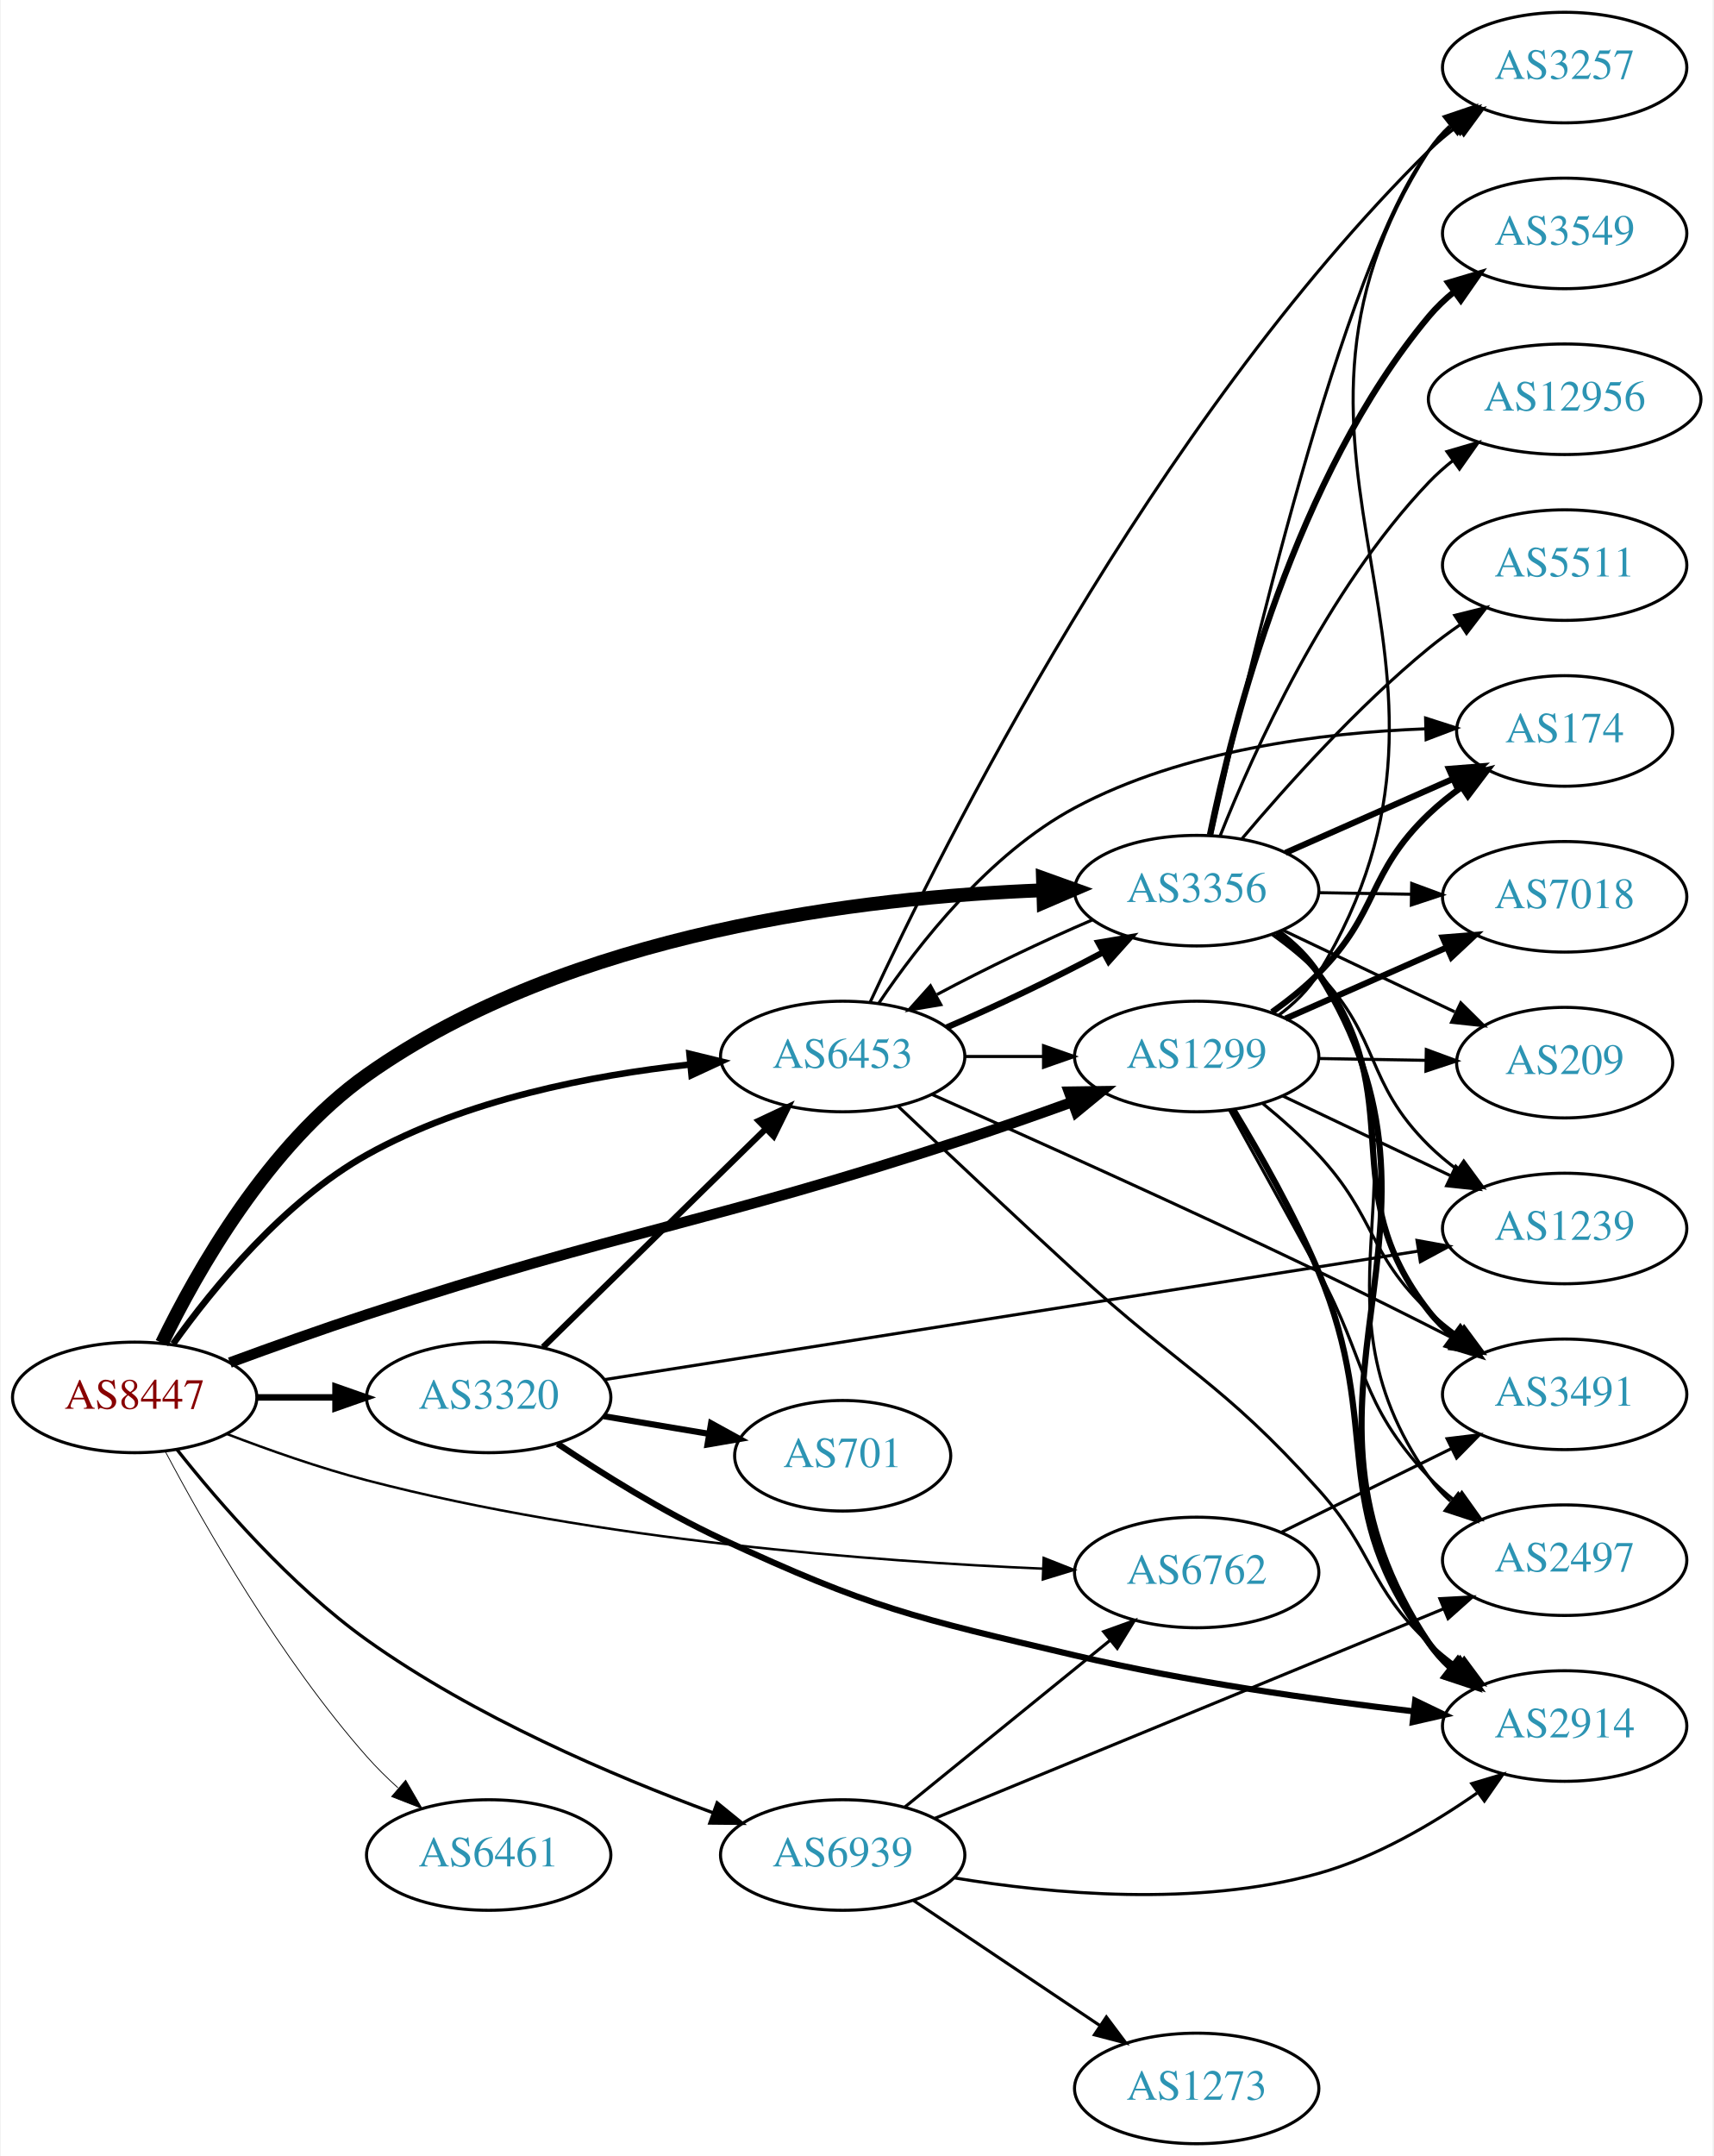
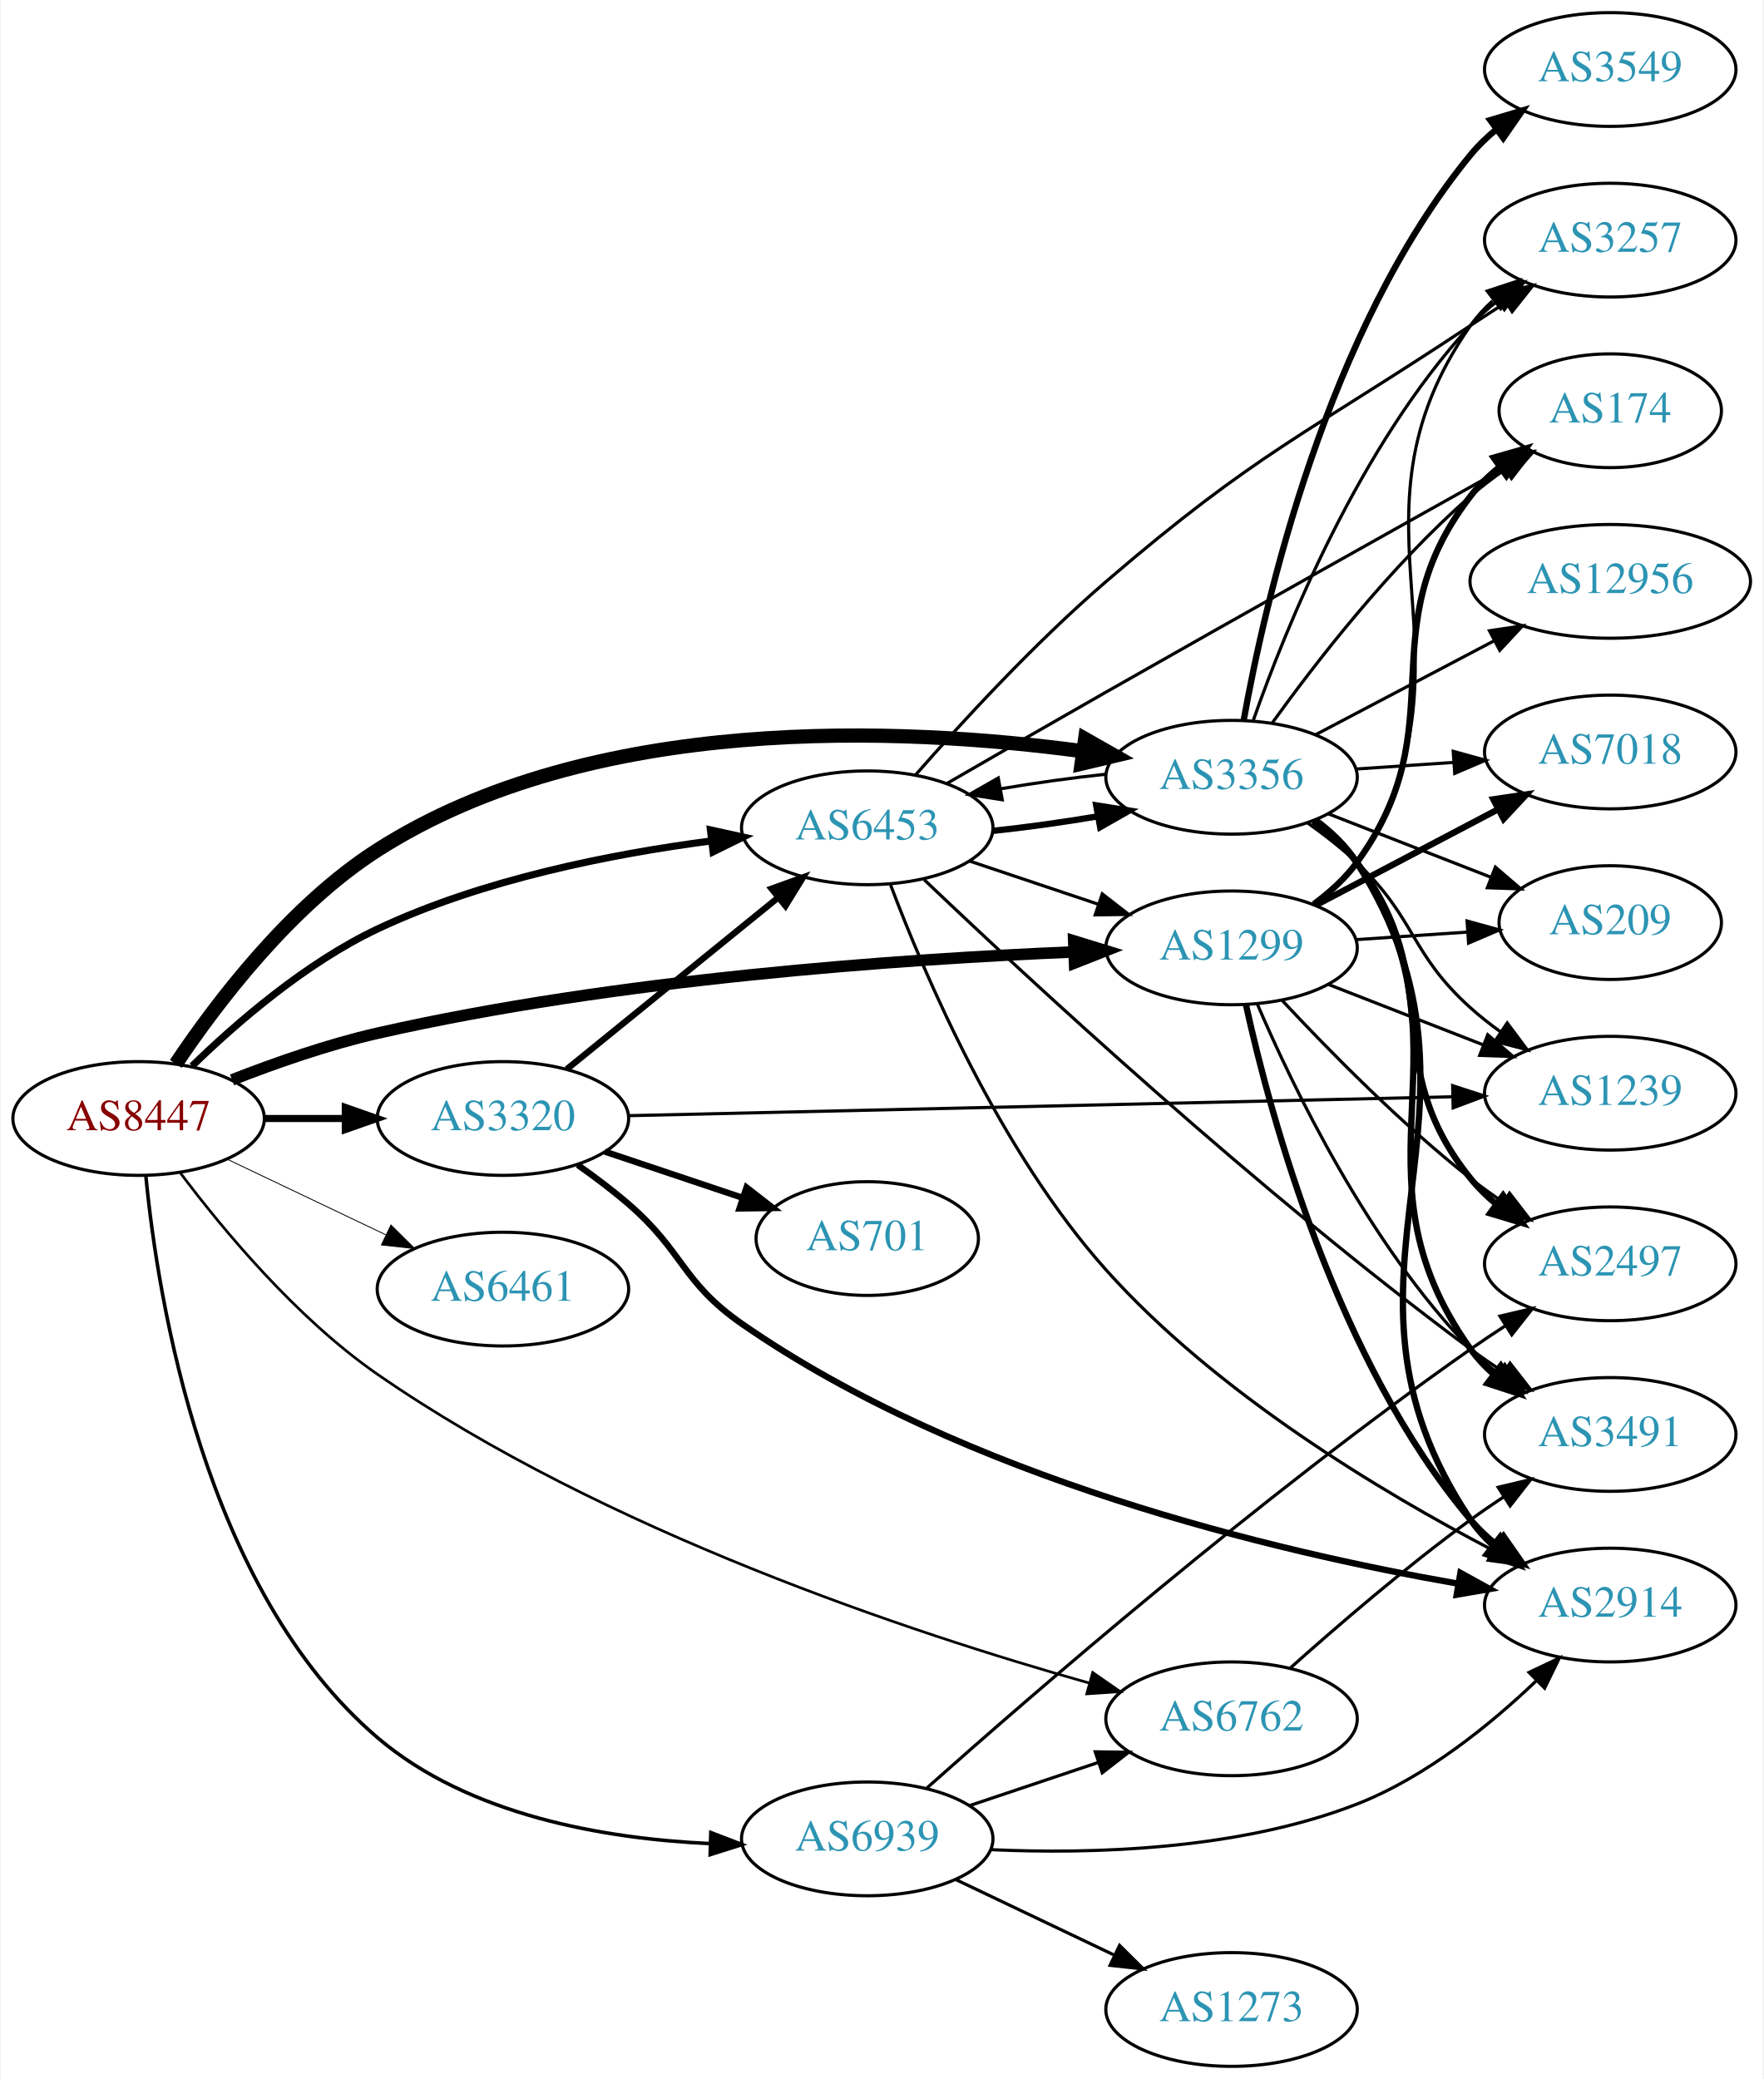
- <svg xmlns="http://www.w3.org/2000/svg" xmlns:xlink="http://www.w3.org/1999/xlink" width="558pt" height="702pt" viewBox="0.00 0.00 557.56 702.00">
-   <g id="graph0" class="graph" transform="scale(1 1) rotate(0) translate(4 698)">
-     <polygon fill="white" stroke="none" points="-4,4 -4,-698 553.564,-698 553.564,4 -4,4" />
+ <svg xmlns="http://www.w3.org/2000/svg" xmlns:xlink="http://www.w3.org/1999/xlink" width="558pt" height="658pt" viewBox="0.00 0.00 557.56 658.00">
+   <g id="graph0" class="graph" transform="scale(1 1) rotate(0) translate(4 654)">
+     <polygon fill="white" stroke="none" points="-4,4 -4,-654 553.564,-654 553.564,4 -4,4" />
    <g id="node1" class="node">
      <g id="a_node1">
        <a xlink:href="/asn/8447" xlink:title="AS8447 ~ A1 Telekom Austria AG [AT]">
-           <ellipse fill="#ffffff" stroke="black" cx="39.647" cy="-243" rx="39.794" ry="18" />
-           <text text-anchor="middle" x="39.647" y="-239.3" font-family="Times,serif" font-size="14.00" fill="#880000">AS8447</text>
+           <ellipse fill="#ffffff" stroke="black" cx="39.647" cy="-300" rx="39.794" ry="18" />
+           <text text-anchor="middle" x="39.647" y="-296.3" font-family="Times,serif" font-size="14.00" fill="#880000">AS8447</text>
        </a>
      </g>
    </g>
    <g id="node2" class="node">
      <g id="a_node2">
        <a xlink:href="/asn/1299" xlink:title="AS1299 ~ Telia Carrier [EU]">
          <ellipse fill="#ffffff" stroke="black" cx="385.525" cy="-354" rx="39.794" ry="18" />
          <text text-anchor="middle" x="385.525" y="-350.3" font-family="Times,serif" font-size="14.00" fill="#2c94b3">AS1299</text>
        </a>
      </g>
    </g>
    <g id="edge1" class="edge">
-       <path fill="none" stroke="black" stroke-width="3.441" d="M70.645,-254.332C84.213,-259.333 100.491,-265.16 115.293,-270 200.947,-298.006 224.225,-298.994 309.879,-327 321.327,-330.743 333.659,-335.077 344.936,-339.163" />
-       <polygon fill="black" stroke="black" stroke-width="3.441" points="343.933,-342.523 354.527,-342.668 346.336,-335.948 343.933,-342.523" />
+       <path fill="none" stroke="black" stroke-width="3.656" d="M69.217,-312.214C82.916,-317.581 99.704,-323.457 115.293,-327 191.033,-344.216 281.247,-350.457 335.643,-352.717" />
+       <polygon fill="black" stroke="black" stroke-width="3.656" points="335.573,-356.217 345.701,-353.107 335.844,-349.222 335.573,-356.217" />
    </g>
    <g id="node3" class="node">
      <g id="a_node3">
        <a xlink:href="/asn/3320" xlink:title="AS3320 ~ DTAG [DE]">
-           <ellipse fill="#ffffff" stroke="black" cx="154.939" cy="-243" rx="39.794" ry="18" />
-           <text text-anchor="middle" x="154.939" y="-239.3" font-family="Times,serif" font-size="14.00" fill="#2c94b3">AS3320</text>
+           <ellipse fill="#ffffff" stroke="black" cx="154.939" cy="-300" rx="39.794" ry="18" />
+           <text text-anchor="middle" x="154.939" y="-296.3" font-family="Times,serif" font-size="14.00" fill="#2c94b3">AS3320</text>
        </a>
      </g>
    </g>
    <g id="edge2" class="edge">
-       <path fill="none" stroke="black" stroke-width="2.118" d="M79.319,-243C87.522,-243 96.286,-243 104.818,-243" />
-       <polygon fill="black" stroke="black" stroke-width="2.118" points="105.057,-246.5 115.057,-243 105.057,-239.5 105.057,-246.5" />
+       <path fill="none" stroke="black" stroke-width="2.25" d="M79.319,-300C87.522,-300 96.286,-300 104.818,-300" />
+       <polygon fill="black" stroke="black" stroke-width="2.25" points="105.057,-303.5 115.057,-300 105.057,-296.5 105.057,-303.5" />
    </g>
    <g id="node4" class="node">
      <g id="a_node4">
        <a xlink:href="/asn/3356" xlink:title="AS3356 ~ Level 3 Parent, LLC [US]">
          <ellipse fill="#ffffff" stroke="black" cx="385.525" cy="-408" rx="39.794" ry="18" />
          <text text-anchor="middle" x="385.525" y="-404.3" font-family="Times,serif" font-size="14.00" fill="#2c94b3">AS3356</text>
        </a>
      </g>
    </g>
    <g id="edge3" class="edge">
-       <path fill="none" stroke="black" stroke-width="4.5" d="M48.545,-260.692C59.927,-284.161 83.159,-325.263 115.293,-348 181.352,-394.741 277.511,-405.918 335.249,-408.117" />
-       <polygon fill="black" stroke="black" stroke-width="4.5" points="335.452,-412.062 345.567,-408.429 335.691,-404.191 335.452,-412.062" />
+       <path fill="none" stroke="black" stroke-width="4.5" d="M51.418,-317.275C64.309,-336.551 87.653,-367.343 115.293,-385 183.215,-428.389 281.232,-423.899 338.357,-416.252" />
+       <polygon fill="black" stroke="black" stroke-width="4.5" points="339.189,-420.111 348.532,-414.799 338.075,-412.315 339.189,-420.111" />
    </g>
    <g id="node5" class="node">
      <g id="a_node5">
        <a xlink:href="/asn/6453" xlink:title="AS6453 ~ TATA COMMUNICATIONS (AMERICA) INC [US]">
-           <ellipse fill="#ffffff" stroke="black" cx="270.232" cy="-354" rx="39.794" ry="18" />
-           <text text-anchor="middle" x="270.232" y="-350.3" font-family="Times,serif" font-size="14.00" fill="#2c94b3">AS6453</text>
+           <ellipse fill="#ffffff" stroke="black" cx="270.232" cy="-392" rx="39.794" ry="18" />
+           <text text-anchor="middle" x="270.232" y="-388.3" font-family="Times,serif" font-size="14.00" fill="#2c94b3">AS6453</text>
        </a>
      </g>
    </g>
    <g id="edge4" class="edge">
-       <path fill="none" stroke="black" stroke-width="2.118" d="M52.171,-260.429C65.239,-278.733 88.275,-306.911 115.293,-322 147.517,-339.997 188.647,-347.91 220.284,-351.37" />
-       <polygon fill="black" stroke="black" stroke-width="2.118" points="220.33,-354.891 230.623,-352.381 221.011,-347.925 220.33,-354.891" />
+       <path fill="none" stroke="black" stroke-width="2.25" d="M56.56,-316.593C70.697,-330.334 92.588,-349.283 115.293,-360 148.56,-375.702 189.463,-383.74 220.742,-387.832" />
+       <polygon fill="black" stroke="black" stroke-width="2.25" points="220.607,-391.341 230.956,-389.074 221.452,-384.392 220.607,-391.341" />
    </g>
    <g id="node6" class="node">
      <g id="a_node6">
        <a xlink:href="/asn/6461" xlink:title="AS6461 ~ Zayo Bandwidth [US]">
-           <ellipse fill="#ffffff" stroke="black" cx="154.939" cy="-94" rx="39.794" ry="18" />
-           <text text-anchor="middle" x="154.939" y="-90.3" font-family="Times,serif" font-size="14.00" fill="#2c94b3">AS6461</text>
+           <ellipse fill="#ffffff" stroke="black" cx="154.939" cy="-246" rx="39.794" ry="18" />
+           <text text-anchor="middle" x="154.939" y="-242.3" font-family="Times,serif" font-size="14.00" fill="#2c94b3">AS6461</text>
        </a>
      </g>
    </g>
    <g id="edge5" class="edge">
-       <path fill="none" stroke="black" stroke-width="0.265" d="M49.734,-225.175C62.464,-201.164 87.218,-157.782 115.293,-126 118.36,-122.528 121.821,-119.117 125.38,-115.892" />
-       <polygon fill="black" stroke="black" stroke-width="0.265" points="127.898,-118.343 133.212,-109.177 123.342,-113.029 127.898,-118.343" />
+       <path fill="none" stroke="black" stroke-width="0.281" d="M67.783,-287.066C82.777,-279.919 101.598,-270.948 117.821,-263.215" />
+       <polygon fill="black" stroke="black" stroke-width="0.281" points="119.503,-266.291 127.024,-258.829 116.491,-259.972 119.503,-266.291" />
    </g>
    <g id="node7" class="node">
      <g id="a_node7">
        <a xlink:href="/asn/6762" xlink:title="AS6762 ~ TELECOM ITALIA SPARKLE S.p.A. [IT]">
-           <ellipse fill="#ffffff" stroke="black" cx="385.525" cy="-186" rx="39.794" ry="18" />
-           <text text-anchor="middle" x="385.525" y="-182.3" font-family="Times,serif" font-size="14.00" fill="#2c94b3">AS6762</text>
+           <ellipse fill="#ffffff" stroke="black" cx="385.525" cy="-110" rx="39.794" ry="18" />
+           <text text-anchor="middle" x="385.525" y="-106.3" font-family="Times,serif" font-size="14.00" fill="#2c94b3">AS6762</text>
        </a>
      </g>
    </g>
    <g id="edge6" class="edge">
-       <path fill="none" stroke="black" stroke-width="0.794" d="M69.68,-231.091C83.337,-225.856 99.958,-220.001 115.293,-216 190.537,-196.37 280.896,-189.582 335.457,-187.237" />
-       <polygon fill="black" stroke="black" stroke-width="0.794" points="335.693,-190.73 345.546,-186.836 335.415,-183.736 335.693,-190.73" />
+       <path fill="none" stroke="black" stroke-width="0.844" d="M52.895,-282.721C66.408,-264.728 89.662,-236.74 115.293,-219 186.921,-169.423 284.475,-137.121 340.35,-121.355" />
+       <polygon fill="black" stroke="black" stroke-width="0.844" points="341.58,-124.647 350.283,-118.604 339.711,-117.901 341.58,-124.647" />
    </g>
    <g id="node8" class="node">
      <g id="a_node8">
        <a xlink:href="/asn/6939" xlink:title="AS6939 ~ Hurricane Electric LLC [US]">
-           <ellipse fill="#ffffff" stroke="black" cx="270.232" cy="-94" rx="39.794" ry="18" />
-           <text text-anchor="middle" x="270.232" y="-90.3" font-family="Times,serif" font-size="14.00" fill="#2c94b3">AS6939</text>
+           <ellipse fill="#ffffff" stroke="black" cx="270.232" cy="-72" rx="39.794" ry="18" />
+           <text text-anchor="middle" x="270.232" y="-68.3" font-family="Times,serif" font-size="14.00" fill="#2c94b3">AS6939</text>
        </a>
      </g>
    </g>
    <g id="edge7" class="edge">
-       <path fill="none" stroke="black" stroke-width="1.059" d="M53.387,-226.055C67.133,-208.684 90.418,-181.768 115.293,-164 150.259,-139.024 195.56,-119.727 227.95,-107.778" />
-       <polygon fill="black" stroke="black" stroke-width="1.059" points="229.345,-110.995 237.562,-104.307 226.968,-104.411 229.345,-110.995" />
+       <path fill="none" stroke="black" stroke-width="1.125" d="M41.928,-281.874C45.704,-242.905 60.289,-150.89 115.293,-104 144.16,-79.392 187.046,-72.07 220.226,-70.519" />
+       <polygon fill="black" stroke="black" stroke-width="1.125" points="220.738,-74.005 230.628,-70.204 220.526,-67.009 220.738,-74.005" />
    </g>
    <g id="node9" class="node">
      <g id="a_node9">
        <a xlink:href="/asn/7018" xlink:title="AS7018 ~ AT&amp;T Services, Inc. [US]">
-           <ellipse fill="#ffffff" stroke="black" cx="505.368" cy="-406" rx="39.794" ry="18" />
-           <text text-anchor="middle" x="505.368" y="-402.3" font-family="Times,serif" font-size="14.00" fill="#2c94b3">AS7018</text>
+           <ellipse fill="#ffffff" stroke="black" cx="505.368" cy="-416" rx="39.794" ry="18" />
+           <text text-anchor="middle" x="505.368" y="-412.3" font-family="Times,serif" font-size="14.00" fill="#2c94b3">AS7018</text>
        </a>
      </g>
    </g>
    <g id="edge8" class="edge">
-       <path fill="none" stroke="black" stroke-width="2" d="M414.452,-366.323C430.042,-373.202 449.678,-381.867 466.62,-389.343" />
-       <polygon fill="black" stroke="black" stroke-width="2" points="465.671,-392.75 476.233,-393.585 468.497,-386.346 465.671,-392.75" />
+       <path fill="none" stroke="black" stroke-width="2" d="M412.095,-367.453C429.005,-376.35 451.378,-388.121 469.859,-397.844" />
+       <polygon fill="black" stroke="black" stroke-width="2" points="468.368,-401.014 478.848,-402.573 471.628,-394.82 468.368,-401.014" />
    </g>
    <g id="node10" class="node">
      <g id="a_node10">
-         <a xlink:href="/asn/174" xlink:title="AS174 ~ Cogent Communications [US]">
-           <ellipse fill="#ffffff" stroke="black" cx="505.368" cy="-460" rx="35.194" ry="18" />
-           <text text-anchor="middle" x="505.368" y="-456.3" font-family="Times,serif" font-size="14.00" fill="#2c94b3">AS174</text>
+         <a xlink:href="/asn/2497" xlink:title="AS2497 ~ Internet Initiative Japan Inc. [JP]">
+           <ellipse fill="#ffffff" stroke="black" cx="505.368" cy="-254" rx="39.794" ry="18" />
+           <text text-anchor="middle" x="505.368" y="-250.3" font-family="Times,serif" font-size="14.00" fill="#2c94b3">AS2497</text>
        </a>
      </g>
    </g>
    <g id="edge9" class="edge">
-       <path fill="none" stroke="black" stroke-width="2" d="M410.062,-368.447C415.32,-372.202 420.667,-376.476 425.172,-381 445.006,-400.919 440.835,-413.595 461.172,-433 464.427,-436.106 468.094,-439.044 471.882,-441.758" />
-       <polygon fill="black" stroke="black" stroke-width="2" points="469.984,-444.699 480.25,-447.319 473.859,-438.869 469.984,-444.699" />
+       <path fill="none" stroke="black" d="M401.623,-337.288C416.088,-321.765 438.945,-298.481 461.172,-281 464.456,-278.417 468,-275.867 471.595,-273.427" />
+       <polygon fill="black" stroke="black" points="473.51,-276.357 479.98,-267.967 469.69,-270.491 473.51,-276.357" />
    </g>
    <g id="node11" class="node">
      <g id="a_node11">
        <a xlink:href="/asn/3257" xlink:title="AS3257 ~ GTT [DE]">
-           <ellipse fill="#ffffff" stroke="black" cx="505.368" cy="-676" rx="39.794" ry="18" />
-           <text text-anchor="middle" x="505.368" y="-672.3" font-family="Times,serif" font-size="14.00" fill="#2c94b3">AS3257</text>
+           <ellipse fill="#ffffff" stroke="black" cx="505.368" cy="-578" rx="39.794" ry="18" />
+           <text text-anchor="middle" x="505.368" y="-574.3" font-family="Times,serif" font-size="14.00" fill="#2c94b3">AS3257</text>
        </a>
      </g>
    </g>
    <g id="edge10" class="edge">
-       <path fill="none" stroke="black" d="M412.175,-367.396C417.214,-371.15 421.935,-375.688 425.172,-381 487.708,-483.629 396.031,-548.004 461.172,-649 463.041,-651.898 465.344,-654.54 467.904,-656.937" />
-       <polygon fill="black" stroke="black" points="466.145,-660.004 476.181,-663.4 470.453,-654.487 466.145,-660.004" />
+       <path fill="none" stroke="black" d="M411.883,-367.581C416.937,-371.327 421.738,-375.813 425.172,-381 467.808,-445.396 416.902,-487.716 461.172,-551 463.149,-553.826 465.526,-556.418 468.136,-558.781" />
+       <polygon fill="black" stroke="black" points="466.428,-561.882 476.493,-565.19 470.688,-556.328 466.428,-561.882" />
    </g>
    <g id="node12" class="node">
      <g id="a_node12">
        <a xlink:href="/asn/2914" xlink:title="AS2914 ~ NTT America, Inc. [US]">
-           <ellipse fill="#ffffff" stroke="black" cx="505.368" cy="-136" rx="39.794" ry="18" />
-           <text text-anchor="middle" x="505.368" y="-132.3" font-family="Times,serif" font-size="14.00" fill="#2c94b3">AS2914</text>
+           <ellipse fill="#ffffff" stroke="black" cx="505.368" cy="-146" rx="39.794" ry="18" />
+           <text text-anchor="middle" x="505.368" y="-142.3" font-family="Times,serif" font-size="14.00" fill="#2c94b3">AS2914</text>
        </a>
      </g>
    </g>
    <g id="edge11" class="edge">
-       <path fill="none" stroke="black" stroke-width="2" d="M397.461,-336.688C405.87,-322.832 417.339,-302.693 425.172,-284 446.856,-232.252 427.187,-207.644 461.172,-163 463.449,-160.009 466.16,-157.268 469.099,-154.774" />
-       <polygon fill="black" stroke="black" stroke-width="2" points="471.293,-157.505 477.267,-148.755 467.14,-151.87 471.293,-157.505" />
+       <path fill="none" stroke="black" stroke-width="2" d="M390.109,-335.885C397.794,-300.939 418.717,-223.235 461.172,-173 463.598,-170.129 466.409,-167.468 469.41,-165.025" />
+       <polygon fill="black" stroke="black" stroke-width="2" points="471.599,-167.761 477.666,-159.075 467.507,-162.082 471.599,-167.761" />
    </g>
    <g id="node13" class="node">
      <g id="a_node13">
-         <a xlink:href="/asn/1239" xlink:title="AS1239 ~ Sprint [US]">
-           <ellipse fill="#ffffff" stroke="black" cx="505.368" cy="-298" rx="39.794" ry="18" />
-           <text text-anchor="middle" x="505.368" y="-294.3" font-family="Times,serif" font-size="14.00" fill="#2c94b3">AS1239</text>
+         <a xlink:href="/asn/174" xlink:title="AS174 ~ Cogent Communications [US]">
+           <ellipse fill="#ffffff" stroke="black" cx="505.368" cy="-524" rx="35.194" ry="18" />
+           <text text-anchor="middle" x="505.368" y="-520.3" font-family="Times,serif" font-size="14.00" fill="#2c94b3">AS174</text>
        </a>
      </g>
    </g>
    <g id="edge12" class="edge">
-       <path fill="none" stroke="black" d="M413.561,-341.152C429.729,-333.469 450.481,-323.608 468.065,-315.252" />
-       <polygon fill="black" stroke="black" points="469.928,-318.241 477.458,-310.788 466.924,-311.919 469.928,-318.241" />
+       <path fill="none" stroke="black" stroke-width="2" d="M411.534,-367.824C416.606,-371.557 421.502,-375.977 425.172,-381 457.016,-424.588 428.223,-454.241 461.172,-497 463.783,-500.389 466.95,-503.461 470.369,-506.215" />
+       <polygon fill="black" stroke="black" stroke-width="2" points="468.473,-509.161 478.663,-512.064 472.508,-503.44 468.473,-509.161" />
    </g>
    <g id="node14" class="node">
      <g id="a_node14">
-         <a xlink:href="/asn/3491" xlink:title="AS3491 ~ PCCW Global, Inc. [US]">
-           <ellipse fill="#ffffff" stroke="black" cx="505.368" cy="-244" rx="39.794" ry="18" />
-           <text text-anchor="middle" x="505.368" y="-240.3" font-family="Times,serif" font-size="14.00" fill="#2c94b3">AS3491</text>
+         <a xlink:href="/asn/1239" xlink:title="AS1239 ~ Sprint [US]">
+           <ellipse fill="#ffffff" stroke="black" cx="505.368" cy="-308" rx="39.794" ry="18" />
+           <text text-anchor="middle" x="505.368" y="-304.3" font-family="Times,serif" font-size="14.00" fill="#2c94b3">AS1239</text>
        </a>
      </g>
    </g>
    <g id="edge13" class="edge">
-       <path fill="none" stroke="black" d="M407.082,-338.668C413.205,-333.667 419.727,-327.881 425.172,-322 444.021,-301.641 441.011,-290.061 461.172,-271 464.054,-268.275 467.251,-265.677 470.566,-263.244" />
-       <polygon fill="black" stroke="black" points="472.627,-266.074 478.932,-257.559 468.693,-260.284 472.627,-266.074" />
+       <path fill="none" stroke="black" d="M416.262,-342.392C431.056,-336.618 449.133,-329.561 465.055,-323.346" />
+       <polygon fill="black" stroke="black" points="466.598,-326.501 474.641,-319.604 464.053,-319.98 466.598,-326.501" />
    </g>
    <g id="node15" class="node">
      <g id="a_node15">
-         <a xlink:href="/asn/2497" xlink:title="AS2497 ~ Internet Initiative Japan Inc. [JP]">
-           <ellipse fill="#ffffff" stroke="black" cx="505.368" cy="-190" rx="39.794" ry="18" />
-           <text text-anchor="middle" x="505.368" y="-186.3" font-family="Times,serif" font-size="14.00" fill="#2c94b3">AS2497</text>
+         <a xlink:href="/asn/3491" xlink:title="AS3491 ~ PCCW Global, Inc. [US]">
+           <ellipse fill="#ffffff" stroke="black" cx="505.368" cy="-200" rx="39.794" ry="18" />
+           <text text-anchor="middle" x="505.368" y="-196.3" font-family="Times,serif" font-size="14.00" fill="#2c94b3">AS3491</text>
        </a>
      </g>
    </g>
    <g id="edge14" class="edge">
-       <path fill="none" stroke="black" d="M396.269,-336.482C404.117,-322.341 415.411,-301.92 425.172,-284 441.341,-254.314 438.065,-241.674 461.172,-217 463.741,-214.257 466.648,-211.68 469.709,-209.29" />
-       <polygon fill="black" stroke="black" points="471.889,-212.036 478.048,-203.415 467.857,-206.313 471.889,-212.036" />
+       <path fill="none" stroke="black" d="M393.679,-336.228C404.94,-309.925 428.888,-260.176 461.172,-227 463.793,-224.306 466.735,-221.763 469.818,-219.394" />
+       <polygon fill="black" stroke="black" points="471.993,-222.144 478.187,-213.548 467.985,-216.405 471.993,-222.144" />
    </g>
    <g id="node16" class="node">
      <g id="a_node16">
        <a xlink:href="/asn/209" xlink:title="AS209 ~ CenturyLink Communications, LLC [US]">
-           <ellipse fill="#ffffff" stroke="black" cx="505.368" cy="-352" rx="35.194" ry="18" />
-           <text text-anchor="middle" x="505.368" y="-348.3" font-family="Times,serif" font-size="14.00" fill="#2c94b3">AS209</text>
+           <ellipse fill="#ffffff" stroke="black" cx="505.368" cy="-362" rx="35.194" ry="18" />
+           <text text-anchor="middle" x="505.368" y="-358.3" font-family="Times,serif" font-size="14.00" fill="#2c94b3">AS209</text>
        </a>
      </g>
    </g>
    <g id="edge15" class="edge">
-       <path fill="none" stroke="black" d="M425.438,-353.34C436.525,-353.151 448.684,-352.945 460.067,-352.752" />
-       <polygon fill="black" stroke="black" points="460.309,-356.248 470.248,-352.579 460.19,-349.249 460.309,-356.248" />
+       <path fill="none" stroke="black" d="M424.785,-356.597C436.117,-357.367 448.616,-358.215 460.284,-359.007" />
+       <polygon fill="black" stroke="black" points="460.06,-362.5 470.274,-359.685 460.534,-355.516 460.06,-362.5" />
    </g>
    <g id="edge19" class="edge">
-       <path fill="none" stroke="black" stroke-width="2" d="M172.656,-259.378C191.817,-278.151 223.379,-309.075 245.179,-330.434" />
-       <polygon fill="black" stroke="black" stroke-width="2" points="242.855,-333.056 252.447,-337.554 247.754,-328.056 242.855,-333.056" />
+       <path fill="none" stroke="black" stroke-width="2" d="M175.158,-315.607C193.55,-330.542 221.469,-353.214 242.12,-369.983" />
+       <polygon fill="black" stroke="black" stroke-width="2" points="239.95,-372.73 249.92,-376.317 244.363,-367.296 239.95,-372.73" />
    </g>
    <g id="edge18" class="edge">
-       <path fill="none" stroke="black" stroke-width="2" d="M177.394,-227.908C191.92,-218.167 211.814,-205.73 230.586,-197 279.507,-174.248 293.362,-171.366 345.879,-159 382.351,-150.412 424.345,-144.492 455.939,-140.811" />
-       <polygon fill="black" stroke="black" stroke-width="2" points="456.689,-144.249 466.232,-139.648 455.903,-137.293 456.689,-144.249" />
-     </g>
-     <g id="edge16" class="edge">
-       <path fill="none" stroke="black" d="M192.569,-248.782C256.351,-258.85 387.683,-279.581 457.818,-290.652" />
-       <polygon fill="black" stroke="black" points="457.283,-294.111 467.706,-292.213 458.375,-287.196 457.283,-294.111" />
+       <path fill="none" stroke="black" stroke-width="2" d="M178.588,-285.322C183.991,-281.513 189.625,-277.274 194.586,-273 212.212,-257.816 211.479,-248.273 230.586,-235 300.867,-186.177 399.607,-162.85 457.299,-152.754" />
+       <polygon fill="black" stroke="black" stroke-width="2" points="457.955,-156.193 467.232,-151.076 456.789,-149.291 457.955,-156.193" />
+     </g>
+     <g id="edge17" class="edge">
+       <path fill="none" stroke="black" d="M194.559,-300.887C258.264,-302.349 385.273,-305.266 455.264,-306.873" />
+       <polygon fill="black" stroke="black" points="455.498,-310.379 465.576,-307.109 455.659,-303.381 455.498,-310.379" />
    </g>
    <g id="node17" class="node">
      <g id="a_node17">
        <a xlink:href="/asn/701" xlink:title="AS701 ~ UUNET [US]">
-           <ellipse fill="#ffffff" stroke="black" cx="270.232" cy="-224" rx="35.194" ry="18" />
-           <text text-anchor="middle" x="270.232" y="-220.3" font-family="Times,serif" font-size="14.00" fill="#2c94b3">AS701</text>
-         </a>
-       </g>
-     </g>
-     <g id="edge17" class="edge">
-       <path fill="none" stroke="black" stroke-width="2" d="M192.41,-236.884C203.305,-235.056 215.346,-233.037 226.6,-231.15" />
-       <polygon fill="black" stroke="black" stroke-width="2" points="227.375,-234.569 236.658,-229.463 226.217,-227.665 227.375,-234.569" />
+           <ellipse fill="#ffffff" stroke="black" cx="270.232" cy="-262" rx="35.194" ry="18" />
+           <text text-anchor="middle" x="270.232" y="-258.3" font-family="Times,serif" font-size="14.00" fill="#2c94b3">AS701</text>
+         </a>
+       </g>
+     </g>
+     <g id="edge16" class="edge">
+       <path fill="none" stroke="black" stroke-width="2" d="M187.197,-289.516C200.714,-284.982 216.662,-279.633 230.886,-274.862" />
+       <polygon fill="black" stroke="black" stroke-width="2" points="232.039,-278.167 240.407,-271.668 229.813,-271.53 232.039,-278.167" />
    </g>
    <g id="edge29" class="edge">
-       <path fill="none" stroke="black" d="M351.717,-398.55C335.685,-391.711 316.538,-382.528 300.941,-374.18" />
-       <polygon fill="black" stroke="black" points="302.197,-370.876 291.749,-369.119 298.821,-377.008 302.197,-370.876" />
-     </g>
-     <g id="edge21" class="edge">
-       <path fill="none" stroke="black" d="M425.438,-407.34C434.991,-407.177 445.341,-407.002 455.304,-406.833" />
-       <polygon fill="black" stroke="black" points="455.557,-410.329 465.496,-406.66 455.438,-403.33 455.557,-410.329" />
+       <path fill="none" stroke="black" d="M345.687,-408.959C335.003,-407.829 323.378,-406.214 312.559,-404.362" />
+       <polygon fill="black" stroke="black" points="312.956,-400.877 302.49,-402.522 311.698,-407.763 312.956,-400.877" />
+     </g>
+     <g id="edge23" class="edge">
+       <path fill="none" stroke="black" d="M424.785,-410.597C434.665,-411.268 445.431,-411.999 455.761,-412.7" />
+       <polygon fill="black" stroke="black" points="455.682,-416.203 465.897,-413.388 456.157,-409.219 455.682,-416.203" />
+     </g>
+     <g id="edge24" class="edge">
+       <path fill="none" stroke="black" stroke-width="2" d="M411.369,-394.052C416.449,-390.326 421.391,-385.94 425.172,-381 453.882,-343.489 431.512,-317.764 461.172,-281 463.532,-278.075 466.299,-275.377 469.273,-272.911" />
+       <polygon fill="black" stroke="black" stroke-width="2" points="471.464,-275.644 477.49,-266.93 467.345,-269.985 471.464,-275.644" />
+     </g>
+     <g id="edge20" class="edge">
+       <path fill="none" stroke="black" d="M392.446,-426.122C402.671,-455.227 425.984,-512.972 461.172,-551 463.725,-553.759 466.62,-556.346 469.675,-558.742" />
+       <polygon fill="black" stroke="black" points="467.817,-561.715 478.004,-564.626 471.856,-555.997 467.817,-561.715" />
+     </g>
+     <g id="edge22" class="edge">
+       <path fill="none" stroke="black" stroke-width="2" d="M412.027,-394.512C417.074,-390.762 421.835,-386.25 425.172,-381 475.498,-301.821 408.837,-250.866 461.172,-173 463.096,-170.137 465.436,-167.52 468.021,-165.141" />
+       <polygon fill="black" stroke="black" stroke-width="2" points="470.572,-167.592 476.34,-158.704 466.289,-162.056 470.572,-167.592" />
+     </g>
+     <g id="edge27" class="edge">
+       <path fill="none" stroke="black" d="M398.35,-425.121C412.023,-444.132 435.911,-475.033 461.172,-497 464.567,-499.952 468.319,-502.798 472.151,-505.462" />
+       <polygon fill="black" stroke="black" points="470.281,-508.421 480.563,-510.976 474.118,-502.566 470.281,-508.421" />
+     </g>
+     <g id="edge26" class="edge">
+       <path fill="none" stroke="black" d="M409.468,-393.647C414.861,-389.828 420.418,-385.503 425.172,-381 444.02,-363.147 441.873,-352.365 461.172,-335 464.12,-332.347 467.361,-329.795 470.701,-327.391" />
+       <polygon fill="black" stroke="black" points="472.756,-330.227 479.1,-321.741 468.849,-324.418 472.756,-330.227" />
    </g>
    <g id="edge25" class="edge">
-       <path fill="none" stroke="black" stroke-width="2" d="M414.452,-420.323C430.762,-427.52 451.5,-436.671 468.949,-444.371" />
-       <polygon fill="black" stroke="black" stroke-width="2" points="467.694,-447.643 478.256,-448.478 470.52,-441.238 467.694,-447.643" />
-     </g>
-     <g id="edge24" class="edge">
-       <path fill="none" stroke="black" d="M390.404,-426.076C401.317,-475.711 433.31,-612.822 461.172,-649 463.465,-651.978 466.188,-654.711 469.133,-657.199" />
-       <polygon fill="black" stroke="black" points="467.181,-660.108 477.312,-663.21 471.327,-654.468 467.181,-660.108" />
-     </g>
-     <g id="edge20" class="edge">
-       <path fill="none" stroke="black" stroke-width="2" d="M412.057,-394.531C417.102,-390.78 421.855,-386.263 425.172,-381 477.528,-297.92 406.707,-244.713 461.172,-163 463.085,-160.13 465.417,-157.508 467.997,-155.125" />
-       <polygon fill="black" stroke="black" stroke-width="2" points="470.548,-157.576 476.307,-148.683 466.26,-152.043 470.548,-157.576" />
-     </g>
-     <g id="edge26" class="edge">
-       <path fill="none" stroke="black" d="M410.175,-393.664C415.428,-389.904 420.745,-385.6 425.172,-381 445.687,-359.679 440.117,-345.789 461.172,-325 463.994,-322.214 467.153,-319.575 470.444,-317.118" />
-       <polygon fill="black" stroke="black" points="472.511,-319.944 478.78,-311.402 468.553,-314.17 472.511,-319.944" />
-     </g>
-     <g id="edge23" class="edge">
-       <path fill="none" stroke="black" stroke-width="2" d="M411.476,-394.133C416.551,-390.403 421.464,-385.994 425.172,-381 455.836,-339.698 429.462,-311.504 461.172,-271 463.489,-268.04 466.227,-265.319 469.183,-262.839" />
-       <polygon fill="black" stroke="black" stroke-width="2" points="471.376,-265.571 477.375,-256.838 467.239,-259.924 471.376,-265.571" />
-     </g>
-     <g id="edge27" class="edge">
-       <path fill="none" stroke="black" d="M411.854,-394.4C416.91,-390.655 421.719,-386.174 425.172,-381 466.599,-318.931 418.17,-277.989 461.172,-217 463.159,-214.181 465.544,-211.595 468.158,-209.235" />
-       <polygon fill="black" stroke="black" points="470.711,-211.689 476.524,-202.831 466.456,-206.13 470.711,-211.689" />
-     </g>
-     <g id="edge31" class="edge">
-       <path fill="none" stroke="black" d="M413.561,-395.152C430.188,-387.251 451.662,-377.046 469.553,-368.544" />
-       <polygon fill="black" stroke="black" points="471.541,-371.475 479.071,-364.021 468.536,-365.152 471.541,-371.475" />
+       <path fill="none" stroke="black" stroke-width="2" d="M411.802,-394.365C416.86,-390.622 421.684,-386.15 425.172,-381 464.588,-322.802 420.28,-284.171 461.172,-227 463.178,-224.195 465.576,-221.617 468.199,-219.264" />
+       <polygon fill="black" stroke="black" stroke-width="2" points="470.752,-221.719 476.579,-212.87 466.506,-216.154 470.752,-221.719" />
+     </g>
+     <g id="edge30" class="edge">
+       <path fill="none" stroke="black" d="M416.262,-396.392C431.879,-390.296 451.156,-382.771 467.693,-376.316" />
+       <polygon fill="black" stroke="black" points="469.021,-379.555 477.064,-372.658 466.476,-373.034 469.021,-379.555" />
    </g>
    <g id="node18" class="node">
      <g id="a_node18">
        <a xlink:href="/asn/3549" xlink:title="AS3549 ~ Level 3 Parent, LLC [US]">
-           <ellipse fill="#ffffff" stroke="black" cx="505.368" cy="-622" rx="39.794" ry="18" />
-           <text text-anchor="middle" x="505.368" y="-618.3" font-family="Times,serif" font-size="14.00" fill="#2c94b3">AS3549</text>
-         </a>
-       </g>
-     </g>
-     <g id="edge22" class="edge">
-       <path fill="none" stroke="black" stroke-width="2" d="M389.832,-426.158C397.139,-461.986 417.581,-542.823 461.172,-595 463.582,-597.884 466.382,-600.555 469.376,-603.004" />
-       <polygon fill="black" stroke="black" stroke-width="2" points="467.467,-605.942 477.622,-608.961 471.566,-600.268 467.467,-605.942" />
+           <ellipse fill="#ffffff" stroke="black" cx="505.368" cy="-632" rx="39.794" ry="18" />
+           <text text-anchor="middle" x="505.368" y="-628.3" font-family="Times,serif" font-size="14.00" fill="#2c94b3">AS3549</text>
+         </a>
+       </g>
+     </g>
+     <g id="edge21" class="edge">
+       <path fill="none" stroke="black" stroke-width="2" d="M389.36,-425.975C396,-463.107 415.581,-549.443 461.172,-605 463.556,-607.906 466.339,-610.591 469.323,-613.048" />
+       <polygon fill="black" stroke="black" stroke-width="2" points="467.404,-615.98 477.554,-619.017 471.514,-610.313 467.404,-615.98" />
    </g>
    <g id="node19" class="node">
      <g id="a_node19">
        <a xlink:href="/asn/12956" xlink:title="AS12956 ~ TELXIUS [ES]">
-           <ellipse fill="#ffffff" stroke="black" cx="505.368" cy="-568" rx="44.393" ry="18" />
-           <text text-anchor="middle" x="505.368" y="-564.3" font-family="Times,serif" font-size="14.00" fill="#2c94b3">AS12956</text>
+           <ellipse fill="#ffffff" stroke="black" cx="505.368" cy="-470" rx="44.393" ry="18" />
+           <text text-anchor="middle" x="505.368" y="-466.3" font-family="Times,serif" font-size="14.00" fill="#2c94b3">AS12956</text>
        </a>
      </g>
    </g>
    <g id="edge28" class="edge">
-       <path fill="none" stroke="black" d="M393.114,-425.723C403.953,-453.04 427.727,-505.938 461.172,-541 463.564,-543.508 466.236,-545.88 469.046,-548.101" />
-       <polygon fill="black" stroke="black" points="467.043,-550.971 477.213,-553.939 471.114,-545.276 467.043,-550.971" />
+       <path fill="none" stroke="black" d="M412.095,-421.453C428.657,-430.167 450.461,-441.638 468.715,-451.242" />
+       <polygon fill="black" stroke="black" points="467.141,-454.369 477.621,-455.928 470.401,-448.174 467.141,-454.369" />
+     </g>
+     <g id="edge35" class="edge">
+       <path fill="none" stroke="black" d="M302.49,-381.516C315.139,-377.273 329.918,-372.316 343.419,-367.788" />
+       <polygon fill="black" stroke="black" points="344.609,-371.08 352.976,-364.582 342.382,-364.444 344.609,-371.08" />
+     </g>
+     <g id="edge31" class="edge">
+       <path fill="none" stroke="black" stroke-width="2" d="M309.905,-391.023C320.592,-392.15 332.231,-393.763 343.069,-395.616" />
+       <polygon fill="black" stroke="black" stroke-width="2" points="342.691,-399.105 353.157,-397.457 343.948,-392.218 342.691,-399.105" />
+     </g>
+     <g id="edge32" class="edge">
+       <path fill="none" stroke="black" d="M285.527,-408.743C299.955,-425.191 323.276,-450.576 345.879,-470 393.374,-510.815 408.981,-516.391 461.172,-551 464.737,-553.364 468.498,-555.799 472.252,-558.194" />
+       <polygon fill="black" stroke="black" points="470.582,-561.278 480.907,-563.655 474.317,-555.358 470.582,-561.278" />
+     </g>
+     <g id="edge34" class="edge">
+       <path fill="none" stroke="black" d="M277.605,-373.969C288.306,-345.569 312.082,-289.769 345.879,-252 380.785,-212.992 433.041,-181.729 467.894,-163.527" />
+       <polygon fill="black" stroke="black" points="469.928,-166.418 477.233,-158.744 466.737,-160.187 469.928,-166.418" />
+     </g>
+     <g id="edge36" class="edge">
+       <path fill="none" stroke="black" d="M295.399,-406.01C309.993,-414.449 328.979,-425.388 345.879,-435 389.445,-459.779 439.956,-488.068 472.026,-505.974" />
+       <polygon fill="black" stroke="black" points="470.522,-509.143 480.96,-510.96 473.933,-503.031 470.522,-509.143" />
+     </g>
+     <g id="edge33" class="edge">
+       <path fill="none" stroke="black" d="M288.265,-375.566C320.611,-344.739 393.731,-276.853 461.172,-227 464.532,-224.516 468.124,-222.029 471.746,-219.625" />
+       <polygon fill="black" stroke="black" points="473.649,-222.563 480.162,-214.207 469.859,-216.677 473.649,-222.563" />
+     </g>
+     <g id="edge37" class="edge">
+       <path fill="none" stroke="black" d="M404.044,-126.018C418.815,-139.217 440.752,-158.118 461.172,-173 464.549,-175.461 468.151,-177.934 471.779,-180.329" />
+       <polygon fill="black" stroke="black" points="469.897,-183.28 480.202,-185.739 473.679,-177.39 469.897,-183.28" />
+     </g>
+     <g id="edge38" class="edge">
+       <path fill="none" stroke="black" d="M302.49,-82.484C315.139,-86.727 329.918,-91.684 343.419,-96.213" />
+       <polygon fill="black" stroke="black" points="342.382,-99.556 352.976,-99.418 344.609,-92.92 342.382,-99.556" />
+     </g>
+     <g id="edge40" class="edge">
+       <path fill="none" stroke="black" d="M289.127,-88.117C322.003,-117.376 394.748,-180.503 461.172,-227 464.677,-229.453 468.399,-231.944 472.132,-234.369" />
+       <polygon fill="black" stroke="black" points="470.449,-237.446 480.764,-239.864 474.208,-231.541 470.449,-237.446" />
+     </g>
+     <g id="edge39" class="edge">
+       <path fill="none" stroke="black" d="M309.293,-68.589C341.31,-67.136 387.725,-68.404 425.172,-83 446.918,-91.476 467.421,-108.12 482.115,-122.172" />
+       <polygon fill="black" stroke="black" points="479.675,-124.682 489.245,-129.227 484.599,-119.706 479.675,-124.682" />
    </g>
    <g id="node20" class="node">
      <g id="a_node20">
-         <a xlink:href="/asn/5511" xlink:title="AS5511 ~ Orange S.A. [FR]">
-           <ellipse fill="#ffffff" stroke="black" cx="505.368" cy="-514" rx="39.794" ry="18" />
-           <text text-anchor="middle" x="505.368" y="-510.3" font-family="Times,serif" font-size="14.00" fill="#2c94b3">AS5511</text>
-         </a>
-       </g>
-     </g>
-     <g id="edge30" class="edge">
-       <path fill="none" stroke="black" d="M400.29,-424.926C414.495,-441.794 437.814,-467.871 461.172,-487 464.405,-489.648 467.916,-492.238 471.492,-494.701" />
-       <polygon fill="black" stroke="black" points="469.574,-497.629 479.855,-500.187 473.414,-491.776 469.574,-497.629" />
-     </g>
-     <g id="edge35" class="edge">
-       <path fill="none" stroke="black" d="M309.905,-354C318.108,-354 326.872,-354 335.404,-354" />
-       <polygon fill="black" stroke="black" points="335.643,-357.5 345.643,-354 335.643,-350.5 335.643,-357.5" />
-     </g>
-     <g id="edge34" class="edge">
-       <path fill="none" stroke="black" stroke-width="2" d="M304.001,-363.433C320.021,-370.266 339.158,-379.442 354.756,-387.787" />
-       <polygon fill="black" stroke="black" stroke-width="2" points="353.503,-391.093 363.951,-392.848 356.878,-384.96 353.503,-391.093" />
-     </g>
-     <g id="edge32" class="edge">
-       <path fill="none" stroke="black" d="M282.045,-371.441C294.812,-390.411 317.889,-420.023 345.879,-435 381.117,-453.855 426.637,-459.428 459.847,-460.685" />
-       <polygon fill="black" stroke="black" points="460.081,-464.192 470.168,-460.952 460.263,-457.194 460.081,-464.192" />
-     </g>
-     <g id="edge33" class="edge">
-       <path fill="none" stroke="black" d="M279.249,-371.839C301.962,-420.884 370.983,-560.013 461.172,-649 463.995,-651.785 467.154,-654.424 470.446,-656.88" />
-       <polygon fill="black" stroke="black" points="468.556,-659.828 478.783,-662.595 472.513,-654.054 468.556,-659.828" />
-     </g>
-     <g id="edge36" class="edge">
-       <path fill="none" stroke="black" d="M288.324,-337.761C303.387,-323.501 325.969,-302.244 345.879,-284 380.755,-252.041 393.546,-248.178 425.172,-213 443.479,-192.636 441.187,-181.719 461.172,-163 464.066,-160.289 467.272,-157.699 470.592,-155.271" />
-       <polygon fill="black" stroke="black" points="472.652,-158.103 478.964,-149.593 468.723,-152.31 472.652,-158.103" />
-     </g>
-     <g id="edge37" class="edge">
-       <path fill="none" stroke="black" d="M299.201,-341.695C330.17,-327.974 381.494,-304.95 425.172,-284 439.729,-277.018 455.641,-269.048 469.359,-262.069" />
-       <polygon fill="black" stroke="black" points="471.148,-265.086 478.462,-257.421 467.964,-258.852 471.148,-265.086" />
-     </g>
-     <g id="edge38" class="edge">
-       <path fill="none" stroke="black" d="M412.972,-199.016C429.383,-207.094 450.682,-217.577 468.59,-226.391" />
-       <polygon fill="black" stroke="black" points="467.085,-229.551 477.602,-230.826 470.176,-223.27 467.085,-229.551" />
-     </g>
-     <g id="edge39" class="edge">
-       <path fill="none" stroke="black" d="M290.451,-109.607C308.843,-124.542 336.762,-147.214 357.413,-163.983" />
-       <polygon fill="black" stroke="black" points="355.243,-166.73 365.212,-170.317 359.656,-161.296 355.243,-166.73" />
-     </g>
-     <g id="edge40" class="edge">
-       <path fill="none" stroke="black" d="M306.489,-86.572C338.162,-81.311 385.631,-76.953 425.172,-88 443.765,-93.195 462.34,-104.077 476.823,-114.168" />
-       <polygon fill="black" stroke="black" points="475.124,-117.259 485.276,-120.291 479.231,-111.59 475.124,-117.259" />
-     </g>
-     <g id="edge41" class="edge">
-       <path fill="none" stroke="black" d="M300.288,-105.964C342.11,-123.186 419.35,-154.991 465.875,-174.15" />
-       <polygon fill="black" stroke="black" points="464.734,-177.465 475.313,-178.036 467.399,-170.992 464.734,-177.465" />
-     </g>
-     <g id="node21" class="node">
-       <g id="a_node21">
        <a xlink:href="/asn/1273" xlink:title="AS1273 ~ Vodafone Group PLC [EU]">
          <ellipse fill="#ffffff" stroke="black" cx="385.525" cy="-18" rx="39.794" ry="18" />
          <text text-anchor="middle" x="385.525" y="-14.3" font-family="Times,serif" font-size="14.00" fill="#2c94b3">AS1273</text>
        </a>
      </g>
    </g>
-     <g id="edge42" class="edge">
-       <path fill="none" stroke="black" d="M293.345,-79.166C310.657,-67.553 334.926,-51.273 354.074,-38.428" />
-       <polygon fill="black" stroke="black" points="356.113,-41.274 362.468,-32.797 352.214,-35.461 356.113,-41.274" />
+     <g id="edge41" class="edge">
+       <path fill="none" stroke="black" d="M298.369,-59.066C313.363,-51.919 332.184,-42.948 348.407,-35.215" />
+       <polygon fill="black" stroke="black" points="350.089,-38.291 357.61,-30.829 347.077,-31.972 350.089,-38.291" />
    </g>
  </g>
</svg>
